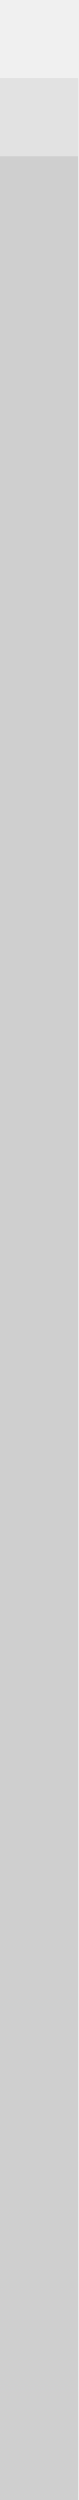
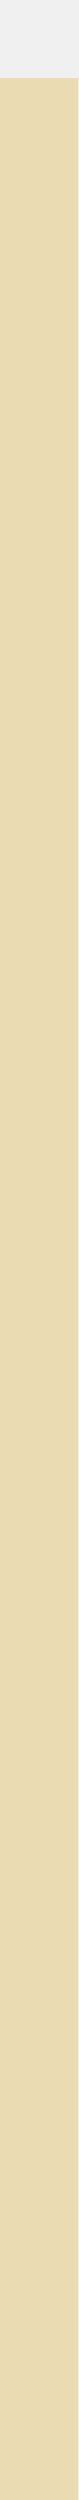
<svg xmlns="http://www.w3.org/2000/svg" width="1" height="32" viewBox="0 -1 1 32">
-   <rect width="1" height="32" fill="#cfcfcf" />
-   <rect width="1" height="1" fill="#FFFFFF" fill-opacity="0.4" />
+   <rect width="1" height="32" fill="#EBDBB2" />
</svg>
